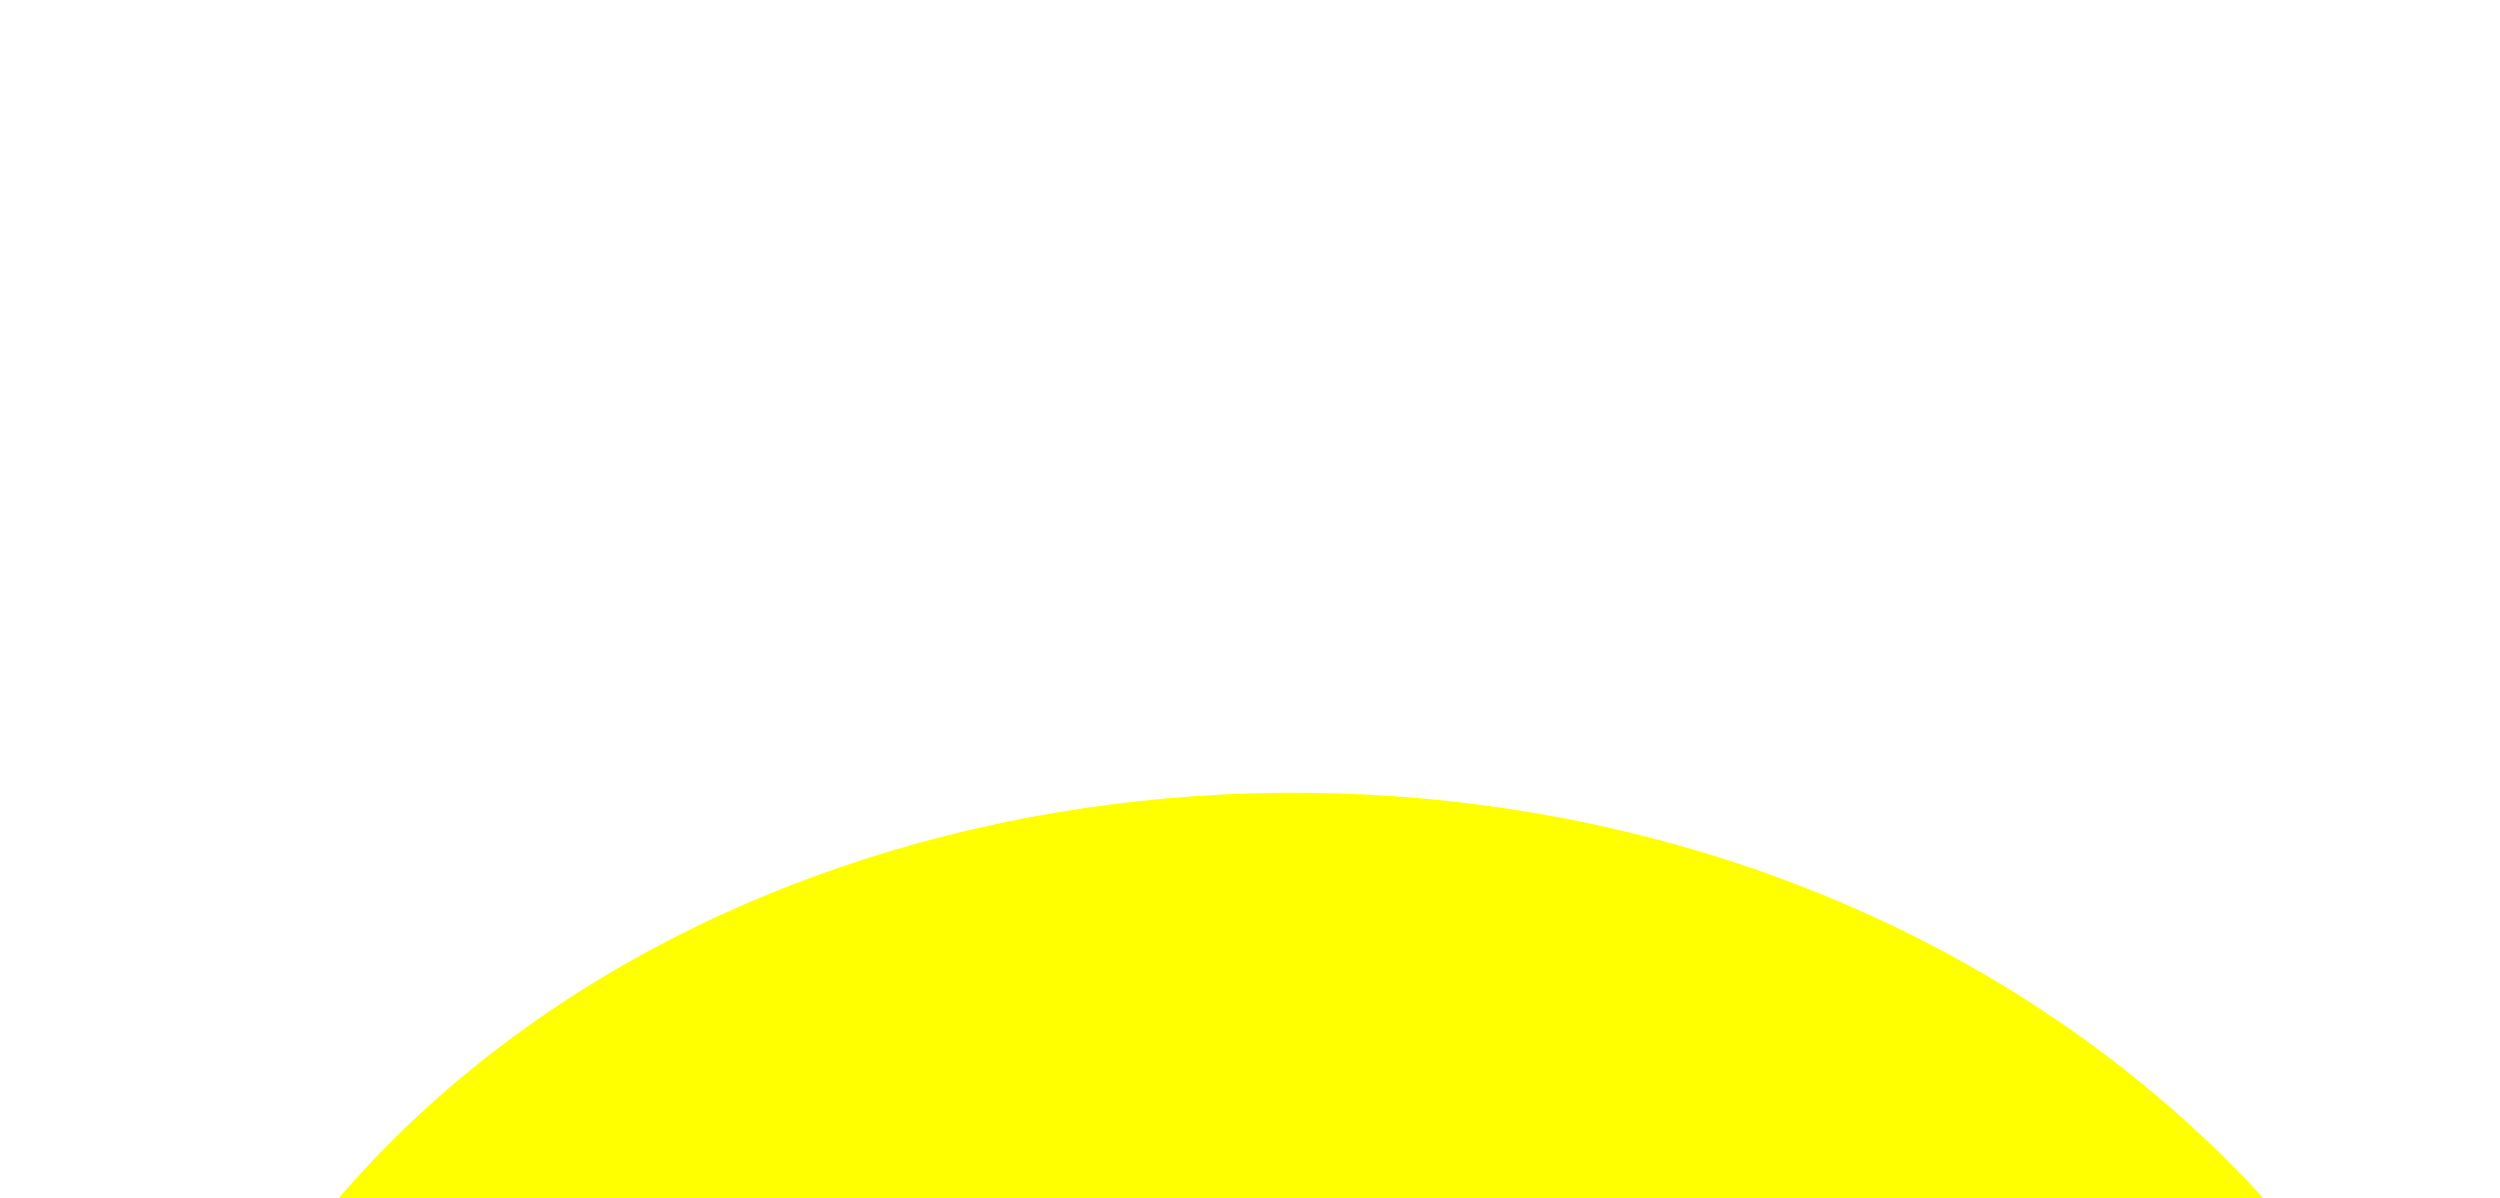
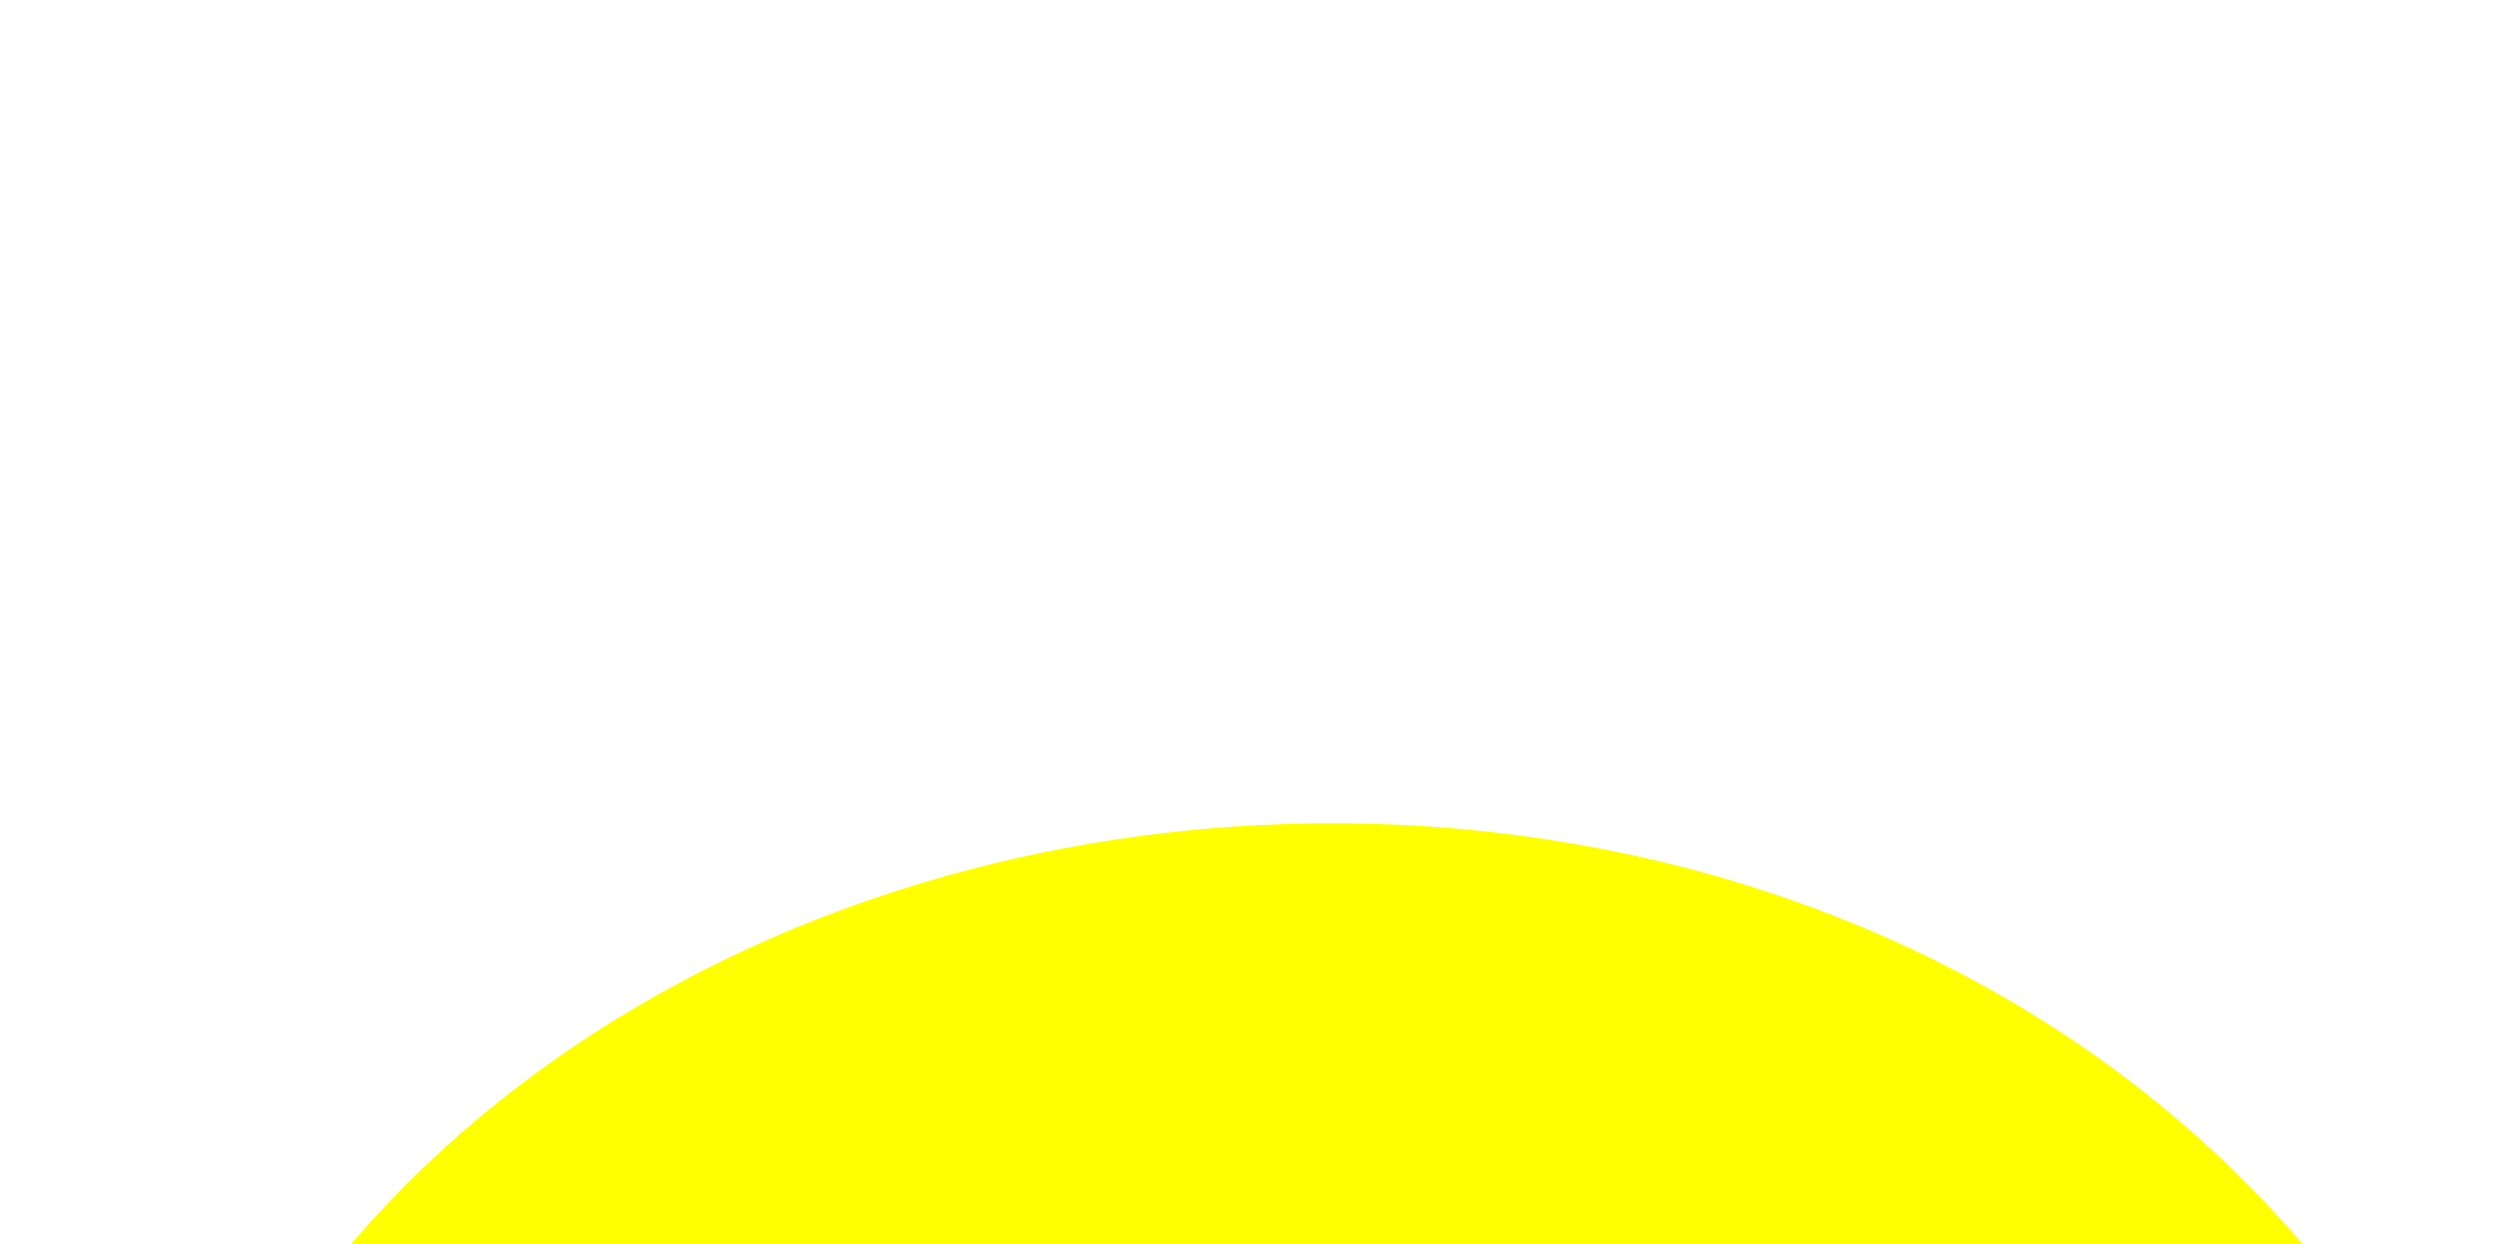
<svg xmlns="http://www.w3.org/2000/svg" version="1.1">
  <g>
    
  </g>
  <g>
-     <path d="M 10 200 c 5 -150 255 -160 270 15" stroke="none" fill="yellow" />
+     <path d="M 10 200 c 5 -150 255 -160 260 15" stroke="none" fill="yellow" />
  </g>
</svg>
